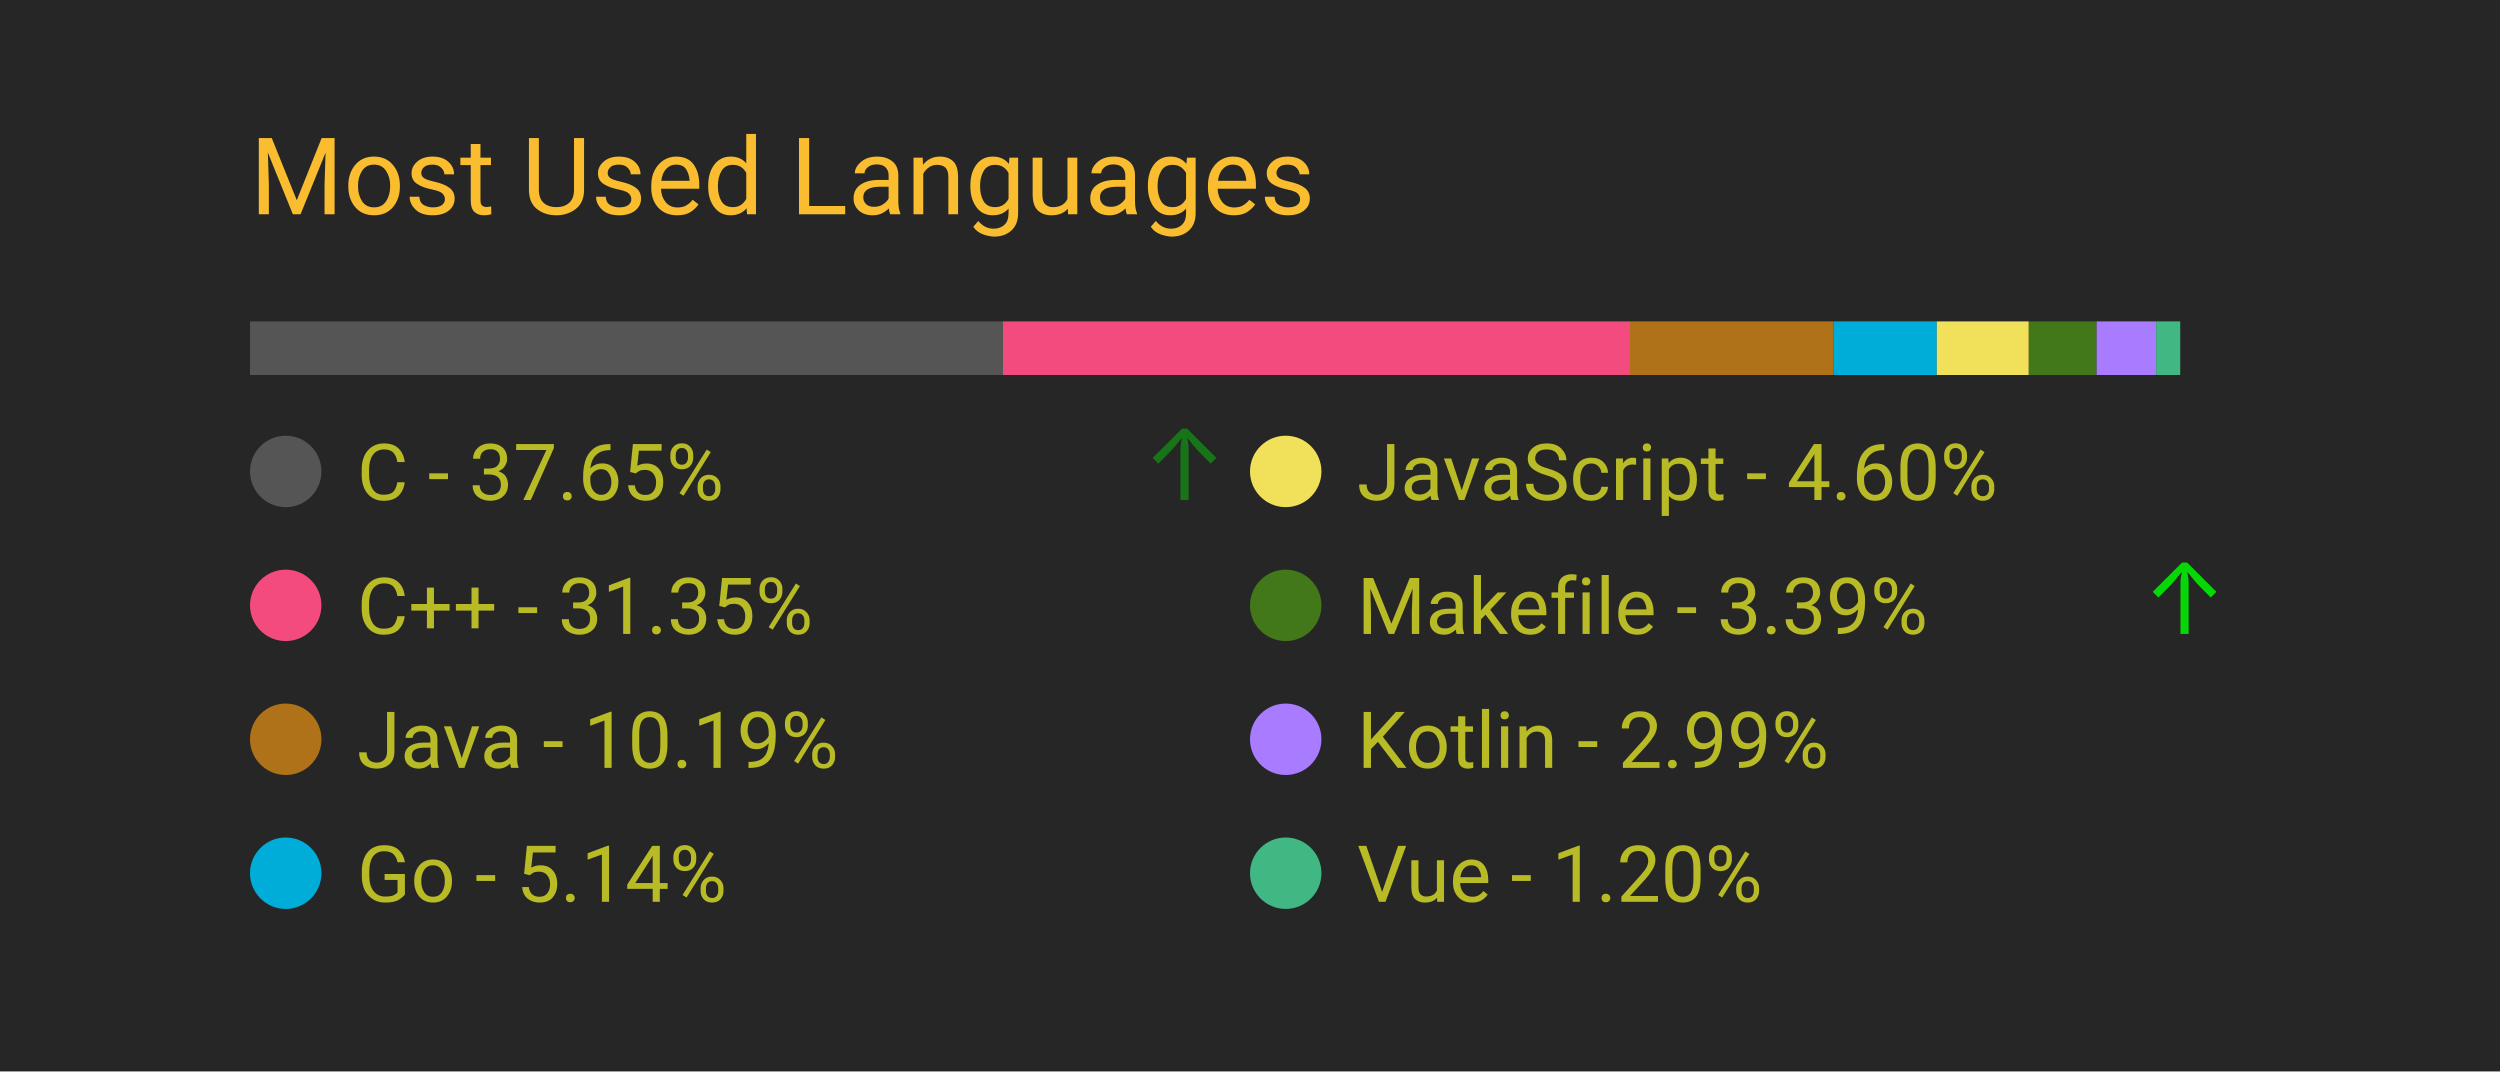
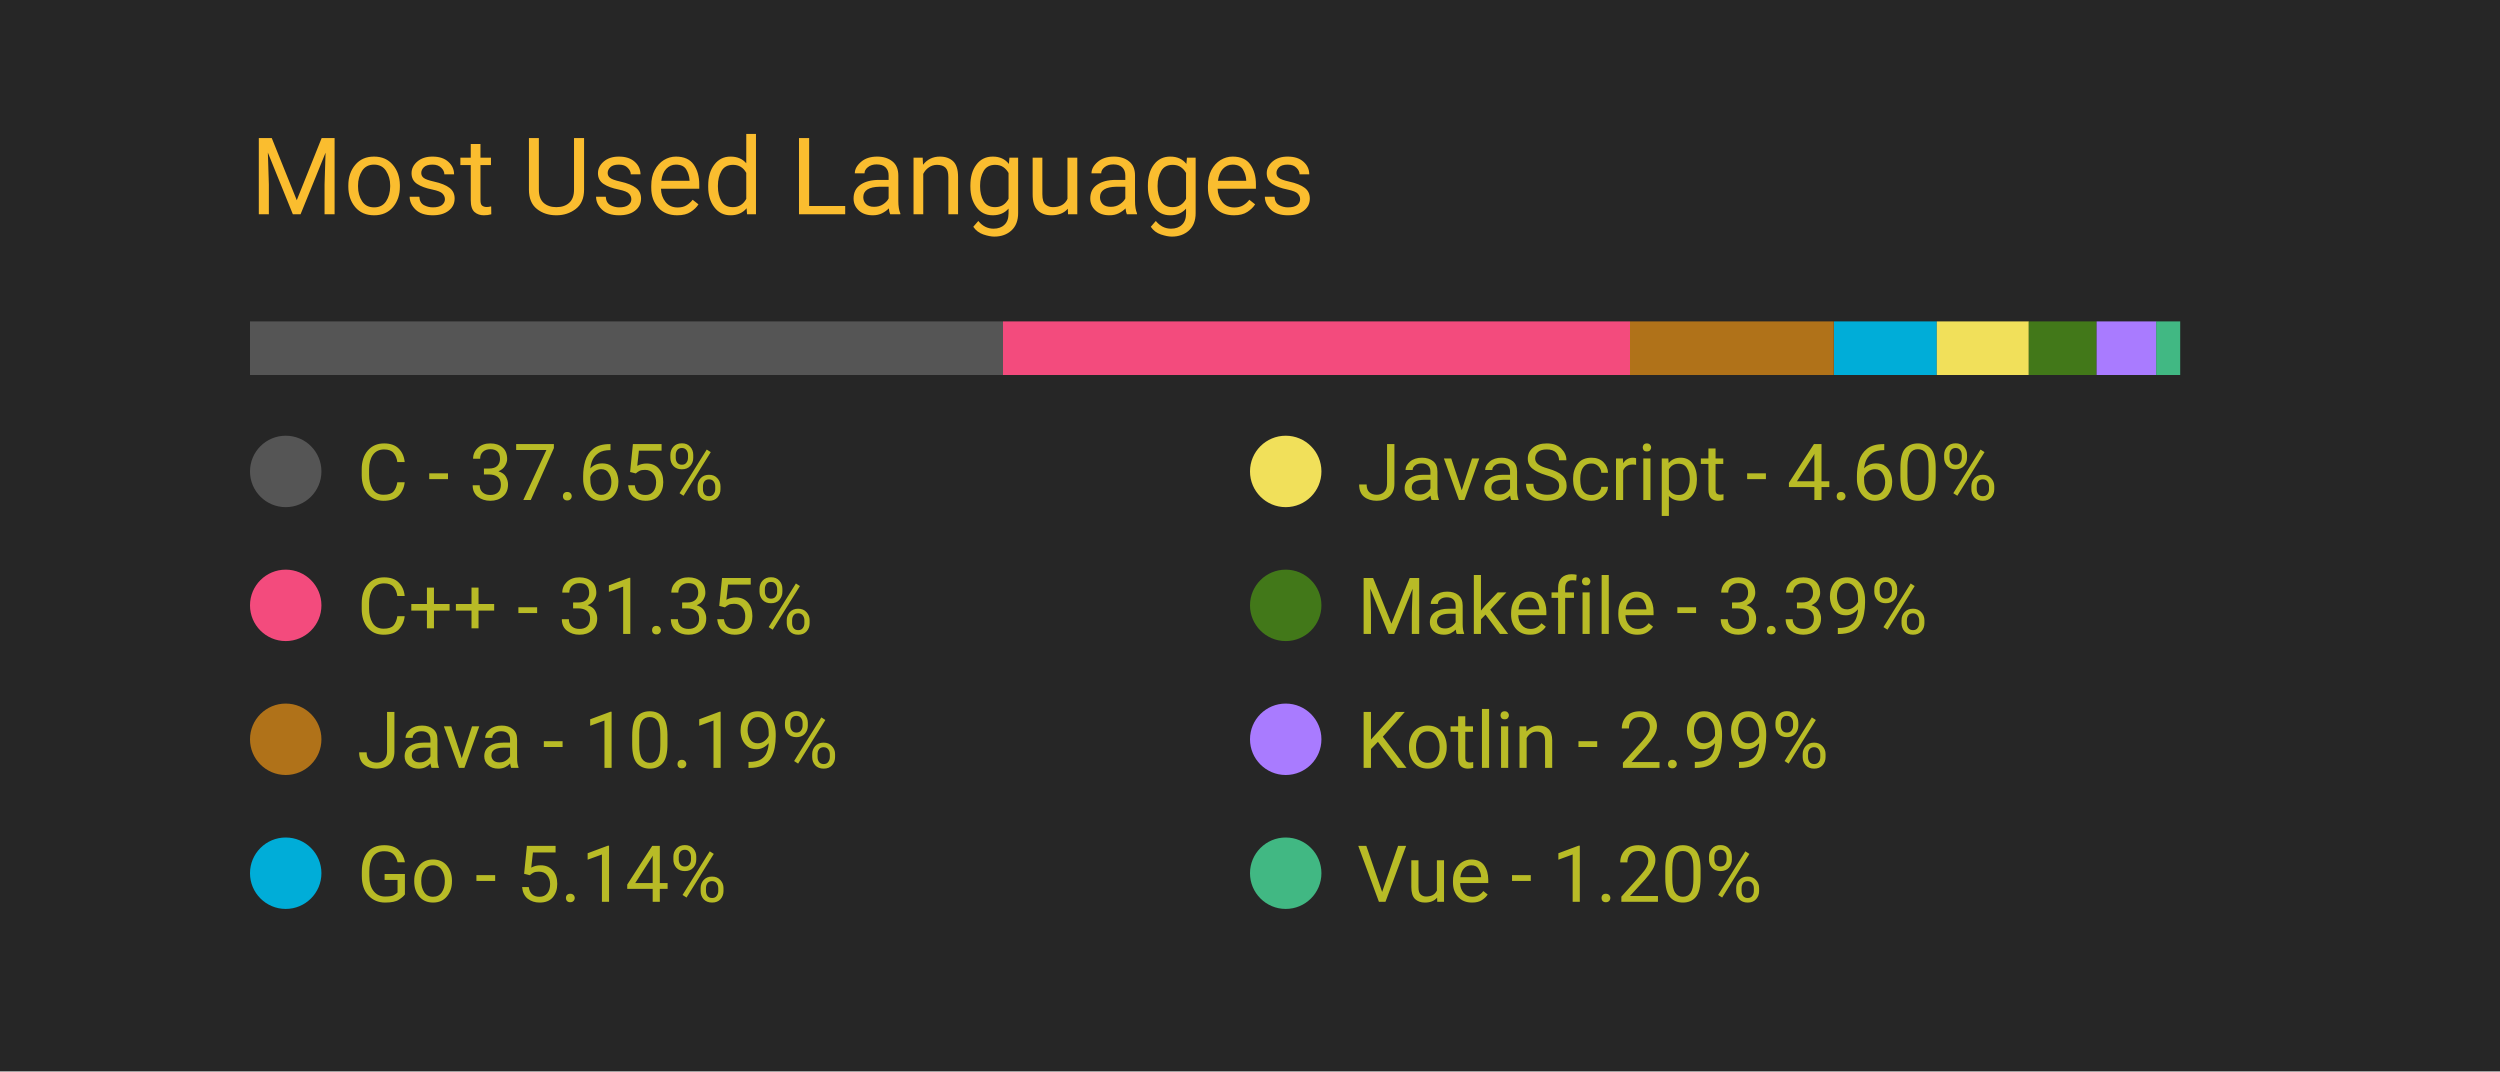
<svg xmlns="http://www.w3.org/2000/svg" width="350" height="150" viewBox="0 0 350 150">
  <style>
		.background {
			width: 100%;
			height: 100%;
			fill: #262626;
		}
		
		text {
			font-family: -apple-system, BlinkMacSystemFont, 'Segoe UI', Roboto, Oxygen, Ubuntu, Cantarell, 'Open Sans', 'Helvetica Neue', sans-serif;
		}

		.title {
			font-size: 15px;
			fill: #fabd2f;
		}

		.bar-segment {
			height: 100%;
		}

		.lang-name {
			font-size: 11px;
			fill: #b8bb26
		}

		.delta-arrow {
			font-size: 14px;
			fill: #00ff00;
		}
	</style>
  <rect class="background" />
  <text class="title" x="10%" y="20%">
		Most Used Languages
	</text>
  <svg x="10%" y="30%" width="80%" height="5%">
    <rect class="bar-segment" x="0.00%" width="37.65%" fill="#555555" />
    <rect class="bar-segment" x="37.65%" width="31.35%" fill="#f34b7d" />
    <rect class="bar-segment" x="69.00%" width="10.19%" fill="#b07219" />
    <rect class="bar-segment" x="79.20%" width="5.14%" fill="#00ADD8" />
    <rect class="bar-segment" x="84.34%" width="4.60%" fill="#f1e05a" />
    <rect class="bar-segment" x="88.94%" width="3.39%" fill="#427819" />
    <rect class="bar-segment" x="92.33%" width="2.99%" fill="#A97BFF" />
    <rect class="bar-segment" x="95.31%" width="1.20%" fill="#41b883" />
  </svg>
  <svg x="10%" y="40%" width="80%" height="50%">
    <svg y="0%" x="0%">
      <circle cx="5" cy="6" r="5" fill="#555555" />
      <text class="lang-name" x="15" y="10">
				C - 37.65%
			</text>
-       <text class="delta-arrow" dx="125" y="10" style="opacity: 36.03%">
+       <text class="delta-arrow" dx="125" y="10" style="opacity: 0.00%">
				↑
			</text>
    </svg>
    <svg y="25%" x="0%">
      <circle cx="5" cy="6" r="5" fill="#f34b7d" />
      <text class="lang-name" x="15" y="10">
				C++ - 31.35%
			</text>
      <text class="delta-arrow" dx="125" y="10" style="opacity: 0.00%">
				↑
			</text>
    </svg>
    <svg y="50%" x="0%">
      <circle cx="5" cy="6" r="5" fill="#b07219" />
      <text class="lang-name" x="15" y="10">
				Java - 10.19%
			</text>
      <text class="delta-arrow" dx="125" y="10" style="opacity: 0.00%">
				↑
			</text>
    </svg>
    <svg y="75%" x="0%">
      <circle cx="5" cy="6" r="5" fill="#00ADD8" />
      <text class="lang-name" x="15" y="10">
				Go - 5.14%
			</text>
      <text class="delta-arrow" dx="125" y="10" style="opacity: 0.00%">
				↑
			</text>
    </svg>
    <svg y="0%" x="50%">
      <circle cx="5" cy="6" r="5" fill="#f1e05a" />
      <text class="lang-name" x="15" y="10">
				JavaScript - 4.60%
			</text>
      <text class="delta-arrow" dx="125" y="10" style="opacity: 0.00%">
				↑
			</text>
    </svg>
    <svg y="25%" x="50%">
      <circle cx="5" cy="6" r="5" fill="#427819" />
      <text class="lang-name" x="15" y="10">
				Makefile - 3.39%
			</text>
-       <text class="delta-arrow" dx="125" y="10" style="opacity: 81.47%">
+       <text class="delta-arrow" dx="125" y="10" style="opacity: 0.00%">
				↑
			</text>
    </svg>
    <svg y="50%" x="50%">
      <circle cx="5" cy="6" r="5" fill="#A97BFF" />
      <text class="lang-name" x="15" y="10">
				Kotlin - 2.99%
			</text>
      <text class="delta-arrow" dx="125" y="10" style="opacity: 0.00%">
				↑
			</text>
    </svg>
    <svg y="75%" x="50%">
      <circle cx="5" cy="6" r="5" fill="#41b883" />
      <text class="lang-name" x="15" y="10">
				Vue - 1.20%
			</text>
      <text class="delta-arrow" dx="125" y="10" style="opacity: 0.00%">
				↑
			</text>
    </svg>
  </svg>
</svg>
